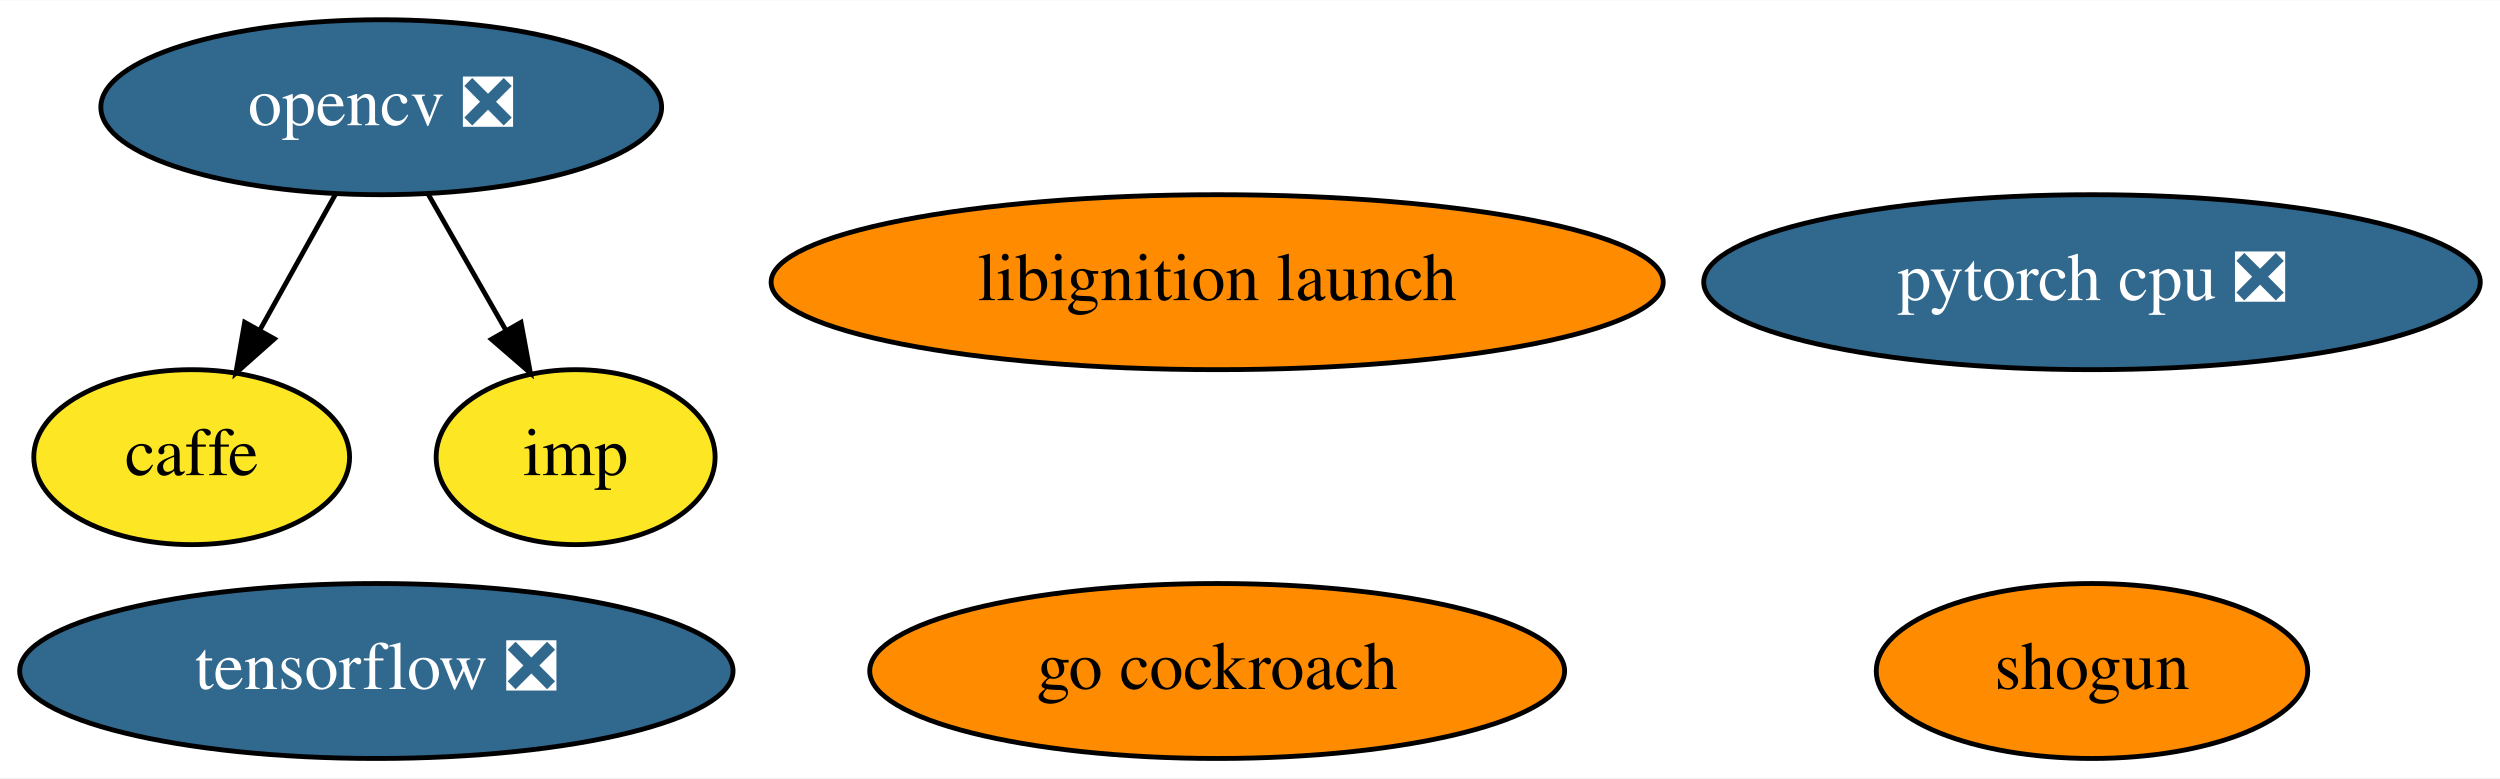
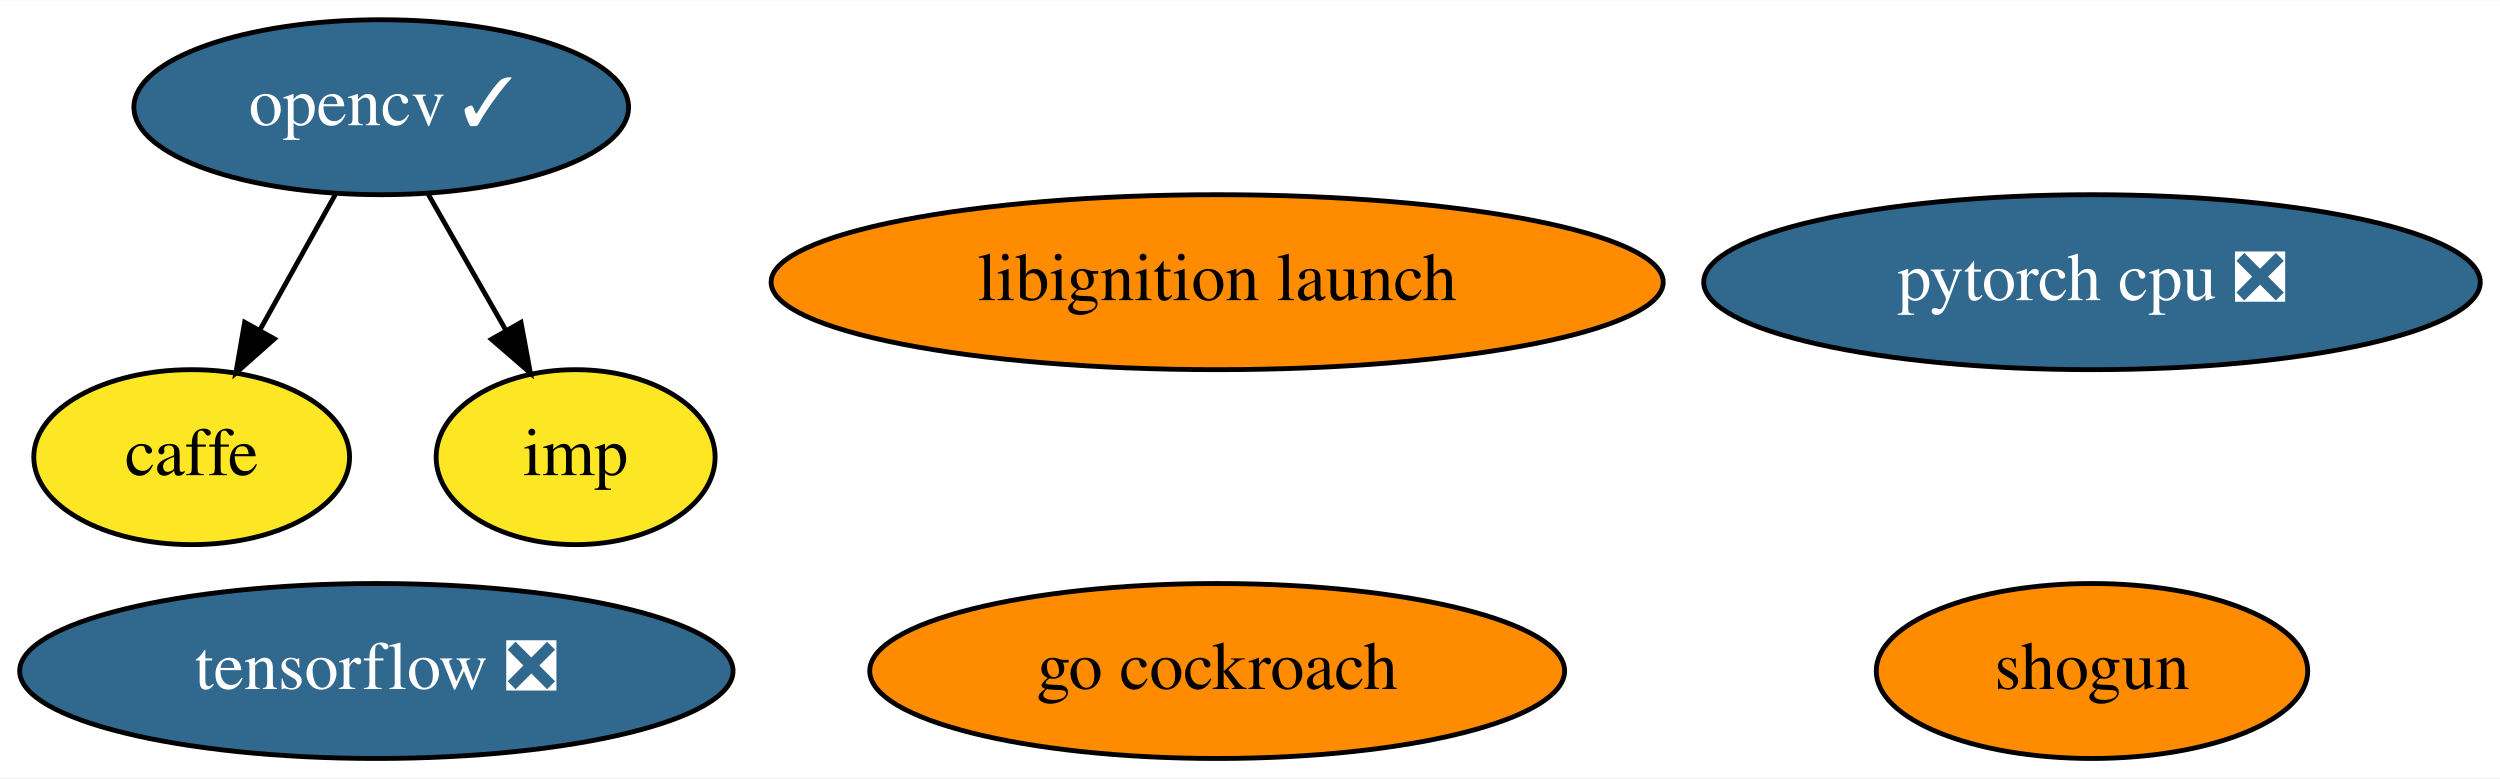
<svg xmlns="http://www.w3.org/2000/svg" xmlns:xlink="http://www.w3.org/1999/xlink" width="514pt" height="160pt" viewBox="0.00 0.00 514.39 160.00">
  <g id="graph0" class="graph" transform="scale(1 1) rotate(0) translate(4 156)">
    <polygon fill="white" stroke="transparent" points="-4,4 -4,-156 510.39,-156 510.39,4 -4,4" />
    <g id="node1" class="node">
      <g id="a_node1">
        <a xlink:href="https://github.com/conda-forge/caffe-feedstock" xlink:title="caffe">
          <ellipse fill="#fde725" stroke="black" cx="35.44" cy="-62" rx="32.49" ry="18" />
          <text text-anchor="middle" x="35.44" y="-58.3" font-family="Times,serif" font-size="14.00">caffe</text>
        </a>
      </g>
    </g>
    <g id="node2" class="node">
      <g id="a_node2">
-         <a xlink:href="https://github.com/conda-forge/opencv-feedstock/pull/278" xlink:title="opencv ❎">
-           <ellipse fill="#31688e" stroke="black" cx="74.44" cy="-134" rx="57.69" ry="18" />
-           <text text-anchor="middle" x="74.44" y="-130.3" font-family="Times,serif" font-size="14.00" fill="white">opencv ❎</text>
+         <a xlink:href="https://github.com/conda-forge/opencv-feedstock/pull/278" xlink:title="opencv ✓">
+           <ellipse fill="#31688e" stroke="black" cx="74.44" cy="-134" rx="50.89" ry="18" />
+           <text text-anchor="middle" x="74.44" y="-130.3" font-family="Times,serif" font-size="14.00" fill="white">opencv ✓</text>
        </a>
      </g>
    </g>
    <g id="edge1" class="edge">
      <path fill="none" stroke="black" d="M65,-116.05C60.34,-107.68 54.61,-97.4 49.45,-88.13" />
      <polygon fill="black" stroke="black" points="52.45,-86.34 44.53,-79.31 46.34,-89.75 52.45,-86.34" />
    </g>
    <g id="node8" class="node">
      <g id="a_node8">
        <a xlink:href="https://github.com/conda-forge/imp-feedstock" xlink:title="imp">
          <ellipse fill="#fde725" stroke="black" cx="114.44" cy="-62" rx="28.7" ry="18" />
          <text text-anchor="middle" x="114.44" y="-58.3" font-family="Times,serif" font-size="14.00">imp</text>
        </a>
      </g>
    </g>
    <g id="edge2" class="edge">
      <path fill="none" stroke="black" d="M84.13,-116.05C88.91,-107.68 94.78,-97.4 100.08,-88.13" />
      <polygon fill="black" stroke="black" points="103.2,-89.73 105.13,-79.31 97.12,-86.25 103.2,-89.73" />
    </g>
    <g id="node3" class="node">
      <g id="a_node3">
        <a xlink:href="https://github.com/conda-forge/shogun-feedstock" xlink:title="shogun">
          <ellipse fill="#ff8c00" stroke="black" cx="426.44" cy="-18" rx="44.39" ry="18" />
          <text text-anchor="middle" x="426.44" y="-14.3" font-family="Times,serif" font-size="14.00">shogun</text>
        </a>
      </g>
    </g>
    <g id="node4" class="node">
      <g id="a_node4">
        <a xlink:href="https://github.com/conda-forge/tensorflow-feedstock/pull/116" xlink:title="tensorflow ❎">
          <ellipse fill="#31688e" stroke="black" cx="73.44" cy="-18" rx="73.39" ry="18" />
          <text text-anchor="middle" x="73.44" y="-14.3" font-family="Times,serif" font-size="14.00" fill="white">tensorflow ❎</text>
        </a>
      </g>
    </g>
    <g id="node5" class="node">
      <g id="a_node5">
        <a xlink:href="https://github.com/conda-forge/pytorch-cpu-feedstock/pull/45" xlink:title="pytorch cpu ❎">
          <ellipse fill="#31688e" stroke="black" cx="426.44" cy="-98" rx="79.89" ry="18" />
          <text text-anchor="middle" x="426.44" y="-94.3" font-family="Times,serif" font-size="14.00" fill="white">pytorch cpu ❎</text>
        </a>
      </g>
    </g>
    <g id="node6" class="node">
      <g id="a_node6">
        <a xlink:href="https://github.com/conda-forge/go-cockroach-feedstock" xlink:title="go cockroach">
          <ellipse fill="#ff8c00" stroke="black" cx="246.44" cy="-18" rx="71.49" ry="18" />
          <text text-anchor="middle" x="246.44" y="-14.3" font-family="Times,serif" font-size="14.00">go cockroach</text>
        </a>
      </g>
    </g>
    <g id="node7" class="node">
      <g id="a_node7">
        <a xlink:href="https://github.com/conda-forge/libignition-launch-feedstock" xlink:title="libignition launch">
          <ellipse fill="#ff8c00" stroke="black" cx="246.44" cy="-98" rx="91.78" ry="18" />
          <text text-anchor="middle" x="246.44" y="-94.3" font-family="Times,serif" font-size="14.00">libignition launch</text>
        </a>
      </g>
    </g>
  </g>
</svg>
